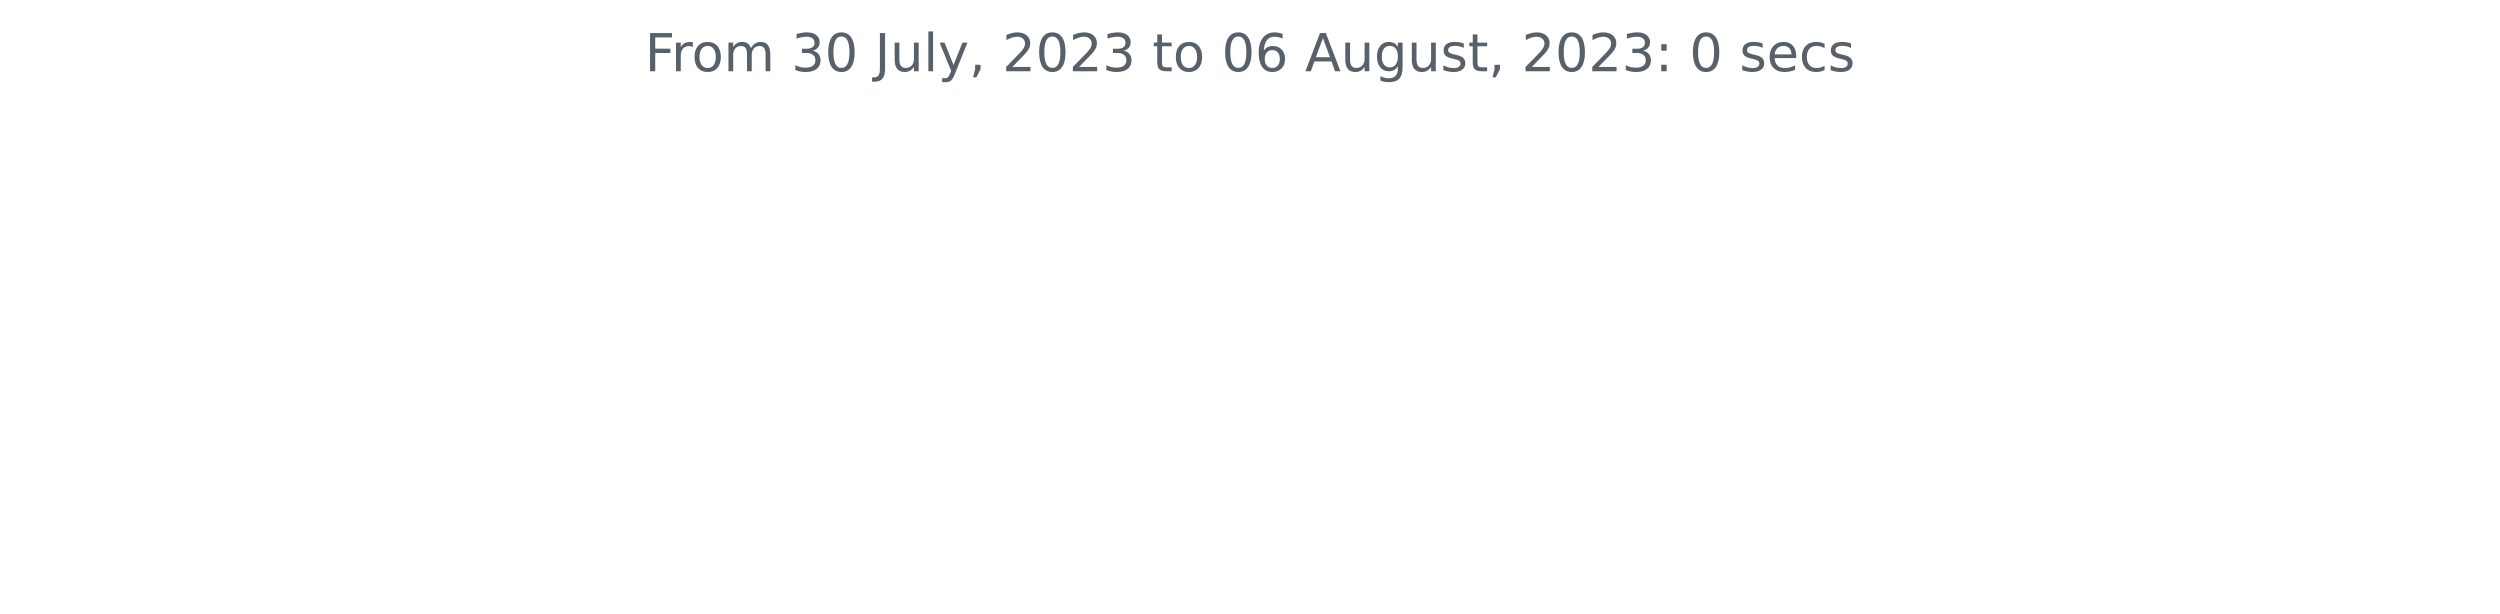
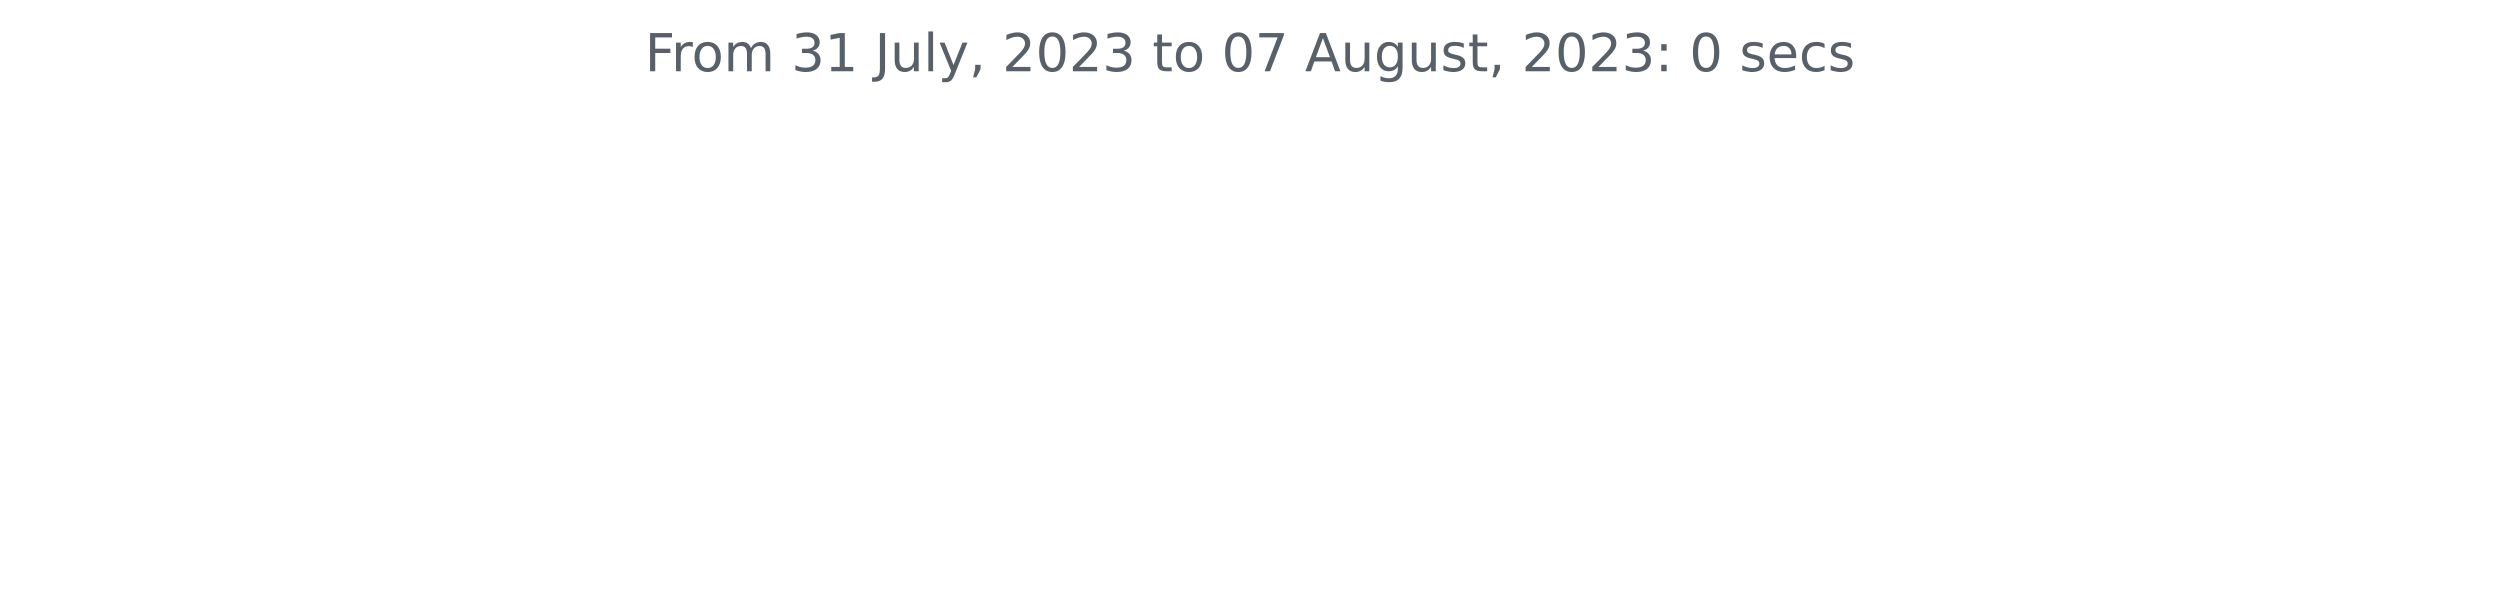
<svg xmlns="http://www.w3.org/2000/svg" xmlns:xlink="http://www.w3.org/1999/xlink" width="572.4pt" height="140.398pt" viewBox="0 0 572.4 140.398" version="1.1">
  <defs>
    <style type="text/css">*{stroke-linejoin: round; stroke-linecap: butt}</style>
  </defs>
  <g id="figure_1">
    <g id="patch_1">
      <path d="M 0 140.398  L 572.4 140.398  L 572.4 0  L 0 0  L 0 140.398  z " style="fill: none" />
    </g>
    <g id="axes_1">
      <g id="matplotlib.axis_1" />
      <g id="matplotlib.axis_2" />
      <g id="text_1">
        <g style="fill: #586069" transform="translate(147.66 16.31812)scale(0.12 -0.12)">
          <defs>
            <path id="DejaVuSans-46" d="M 628 4666  L 3309 4666  L 3309 4134  L 1259 4134  L 1259 2759  L 3109 2759  L 3109 2228  L 1259 2228  L 1259 0  L 628 0  L 628 4666  z " transform="scale(0.015625)" />
            <path id="DejaVuSans-72" d="M 2631 2963  Q 2534 3019 2420 3045  Q 2306 3072 2169 3072  Q 1681 3072 1420 2755  Q 1159 2438 1159 1844  L 1159 0  L 581 0  L 581 3500  L 1159 3500  L 1159 2956  Q 1341 3275 1631 3429  Q 1922 3584 2338 3584  Q 2397 3584 2469 3576  Q 2541 3569 2628 3553  L 2631 2963  z " transform="scale(0.015625)" />
            <path id="DejaVuSans-6f" d="M 1959 3097  Q 1497 3097 1228 2736  Q 959 2375 959 1747  Q 959 1119 1226 758  Q 1494 397 1959 397  Q 2419 397 2687 759  Q 2956 1122 2956 1747  Q 2956 2369 2687 2733  Q 2419 3097 1959 3097  z M 1959 3584  Q 2709 3584 3137 3096  Q 3566 2609 3566 1747  Q 3566 888 3137 398  Q 2709 -91 1959 -91  Q 1206 -91 779 398  Q 353 888 353 1747  Q 353 2609 779 3096  Q 1206 3584 1959 3584  z " transform="scale(0.015625)" />
            <path id="DejaVuSans-6d" d="M 3328 2828  Q 3544 3216 3844 3400  Q 4144 3584 4550 3584  Q 5097 3584 5394 3201  Q 5691 2819 5691 2113  L 5691 0  L 5113 0  L 5113 2094  Q 5113 2597 4934 2840  Q 4756 3084 4391 3084  Q 3944 3084 3684 2787  Q 3425 2491 3425 1978  L 3425 0  L 2847 0  L 2847 2094  Q 2847 2600 2669 2842  Q 2491 3084 2119 3084  Q 1678 3084 1418 2786  Q 1159 2488 1159 1978  L 1159 0  L 581 0  L 581 3500  L 1159 3500  L 1159 2956  Q 1356 3278 1631 3431  Q 1906 3584 2284 3584  Q 2666 3584 2933 3390  Q 3200 3197 3328 2828  z " transform="scale(0.015625)" />
            <path id="DejaVuSans-20" transform="scale(0.015625)" />
            <path id="DejaVuSans-33" d="M 2597 2516  Q 3050 2419 3304 2112  Q 3559 1806 3559 1356  Q 3559 666 3084 287  Q 2609 -91 1734 -91  Q 1441 -91 1130 -33  Q 819 25 488 141  L 488 750  Q 750 597 1062 519  Q 1375 441 1716 441  Q 2309 441 2620 675  Q 2931 909 2931 1356  Q 2931 1769 2642 2001  Q 2353 2234 1838 2234  L 1294 2234  L 1294 2753  L 1863 2753  Q 2328 2753 2575 2939  Q 2822 3125 2822 3475  Q 2822 3834 2567 4026  Q 2313 4219 1838 4219  Q 1578 4219 1281 4162  Q 984 4106 628 3988  L 628 4550  Q 988 4650 1302 4700  Q 1616 4750 1894 4750  Q 2613 4750 3031 4423  Q 3450 4097 3450 3541  Q 3450 3153 3228 2886  Q 3006 2619 2597 2516  z " transform="scale(0.015625)" />
-             <path id="DejaVuSans-30" d="M 2034 4250  Q 1547 4250 1301 3770  Q 1056 3291 1056 2328  Q 1056 1369 1301 889  Q 1547 409 2034 409  Q 2525 409 2770 889  Q 3016 1369 3016 2328  Q 3016 3291 2770 3770  Q 2525 4250 2034 4250  z M 2034 4750  Q 2819 4750 3233 4129  Q 3647 3509 3647 2328  Q 3647 1150 3233 529  Q 2819 -91 2034 -91  Q 1250 -91 836 529  Q 422 1150 422 2328  Q 422 3509 836 4129  Q 1250 4750 2034 4750  z " transform="scale(0.015625)" />
+             <path id="DejaVuSans-31" d="M 794 531  L 1825 531  L 1825 4091  L 703 3866  L 703 4441  L 1819 4666  L 2450 4666  L 2450 531  L 3481 531  L 3481 0  L 794 0  L 794 531  z " transform="scale(0.015625)" />
            <path id="DejaVuSans-4a" d="M 628 4666  L 1259 4666  L 1259 325  Q 1259 -519 939 -900  Q 619 -1281 -91 -1281  L -331 -1281  L -331 -750  L -134 -750  Q 284 -750 456 -515  Q 628 -281 628 325  L 628 4666  z " transform="scale(0.015625)" />
            <path id="DejaVuSans-75" d="M 544 1381  L 544 3500  L 1119 3500  L 1119 1403  Q 1119 906 1312 657  Q 1506 409 1894 409  Q 2359 409 2629 706  Q 2900 1003 2900 1516  L 2900 3500  L 3475 3500  L 3475 0  L 2900 0  L 2900 538  Q 2691 219 2414 64  Q 2138 -91 1772 -91  Q 1169 -91 856 284  Q 544 659 544 1381  z M 1991 3584  L 1991 3584  z " transform="scale(0.015625)" />
            <path id="DejaVuSans-6c" d="M 603 4863  L 1178 4863  L 1178 0  L 603 0  L 603 4863  z " transform="scale(0.015625)" />
            <path id="DejaVuSans-79" d="M 2059 -325  Q 1816 -950 1584 -1140  Q 1353 -1331 966 -1331  L 506 -1331  L 506 -850  L 844 -850  Q 1081 -850 1212 -737  Q 1344 -625 1503 -206  L 1606 56  L 191 3500  L 800 3500  L 1894 763  L 2988 3500  L 3597 3500  L 2059 -325  z " transform="scale(0.015625)" />
            <path id="DejaVuSans-2c" d="M 750 794  L 1409 794  L 1409 256  L 897 -744  L 494 -744  L 750 256  L 750 794  z " transform="scale(0.015625)" />
            <path id="DejaVuSans-32" d="M 1228 531  L 3431 531  L 3431 0  L 469 0  L 469 531  Q 828 903 1448 1529  Q 2069 2156 2228 2338  Q 2531 2678 2651 2914  Q 2772 3150 2772 3378  Q 2772 3750 2511 3984  Q 2250 4219 1831 4219  Q 1534 4219 1204 4116  Q 875 4013 500 3803  L 500 4441  Q 881 4594 1212 4672  Q 1544 4750 1819 4750  Q 2544 4750 2975 4387  Q 3406 4025 3406 3419  Q 3406 3131 3298 2873  Q 3191 2616 2906 2266  Q 2828 2175 2409 1742  Q 1991 1309 1228 531  z " transform="scale(0.015625)" />
+             <path id="DejaVuSans-30" d="M 2034 4250  Q 1547 4250 1301 3770  Q 1056 3291 1056 2328  Q 1056 1369 1301 889  Q 1547 409 2034 409  Q 2525 409 2770 889  Q 3016 1369 3016 2328  Q 3016 3291 2770 3770  Q 2525 4250 2034 4250  z M 2034 4750  Q 2819 4750 3233 4129  Q 3647 3509 3647 2328  Q 3647 1150 3233 529  Q 2819 -91 2034 -91  Q 1250 -91 836 529  Q 422 1150 422 2328  Q 422 3509 836 4129  Q 1250 4750 2034 4750  z " transform="scale(0.015625)" />
            <path id="DejaVuSans-74" d="M 1172 4494  L 1172 3500  L 2356 3500  L 2356 3053  L 1172 3053  L 1172 1153  Q 1172 725 1289 603  Q 1406 481 1766 481  L 2356 481  L 2356 0  L 1766 0  Q 1100 0 847 248  Q 594 497 594 1153  L 594 3053  L 172 3053  L 172 3500  L 594 3500  L 594 4494  L 1172 4494  z " transform="scale(0.015625)" />
-             <path id="DejaVuSans-36" d="M 2113 2584  Q 1688 2584 1439 2293  Q 1191 2003 1191 1497  Q 1191 994 1439 701  Q 1688 409 2113 409  Q 2538 409 2786 701  Q 3034 994 3034 1497  Q 3034 2003 2786 2293  Q 2538 2584 2113 2584  z M 3366 4563  L 3366 3988  Q 3128 4100 2886 4159  Q 2644 4219 2406 4219  Q 1781 4219 1451 3797  Q 1122 3375 1075 2522  Q 1259 2794 1537 2939  Q 1816 3084 2150 3084  Q 2853 3084 3261 2657  Q 3669 2231 3669 1497  Q 3669 778 3244 343  Q 2819 -91 2113 -91  Q 1303 -91 875 529  Q 447 1150 447 2328  Q 447 3434 972 4092  Q 1497 4750 2381 4750  Q 2619 4750 2861 4703  Q 3103 4656 3366 4563  z " transform="scale(0.015625)" />
+             <path id="DejaVuSans-37" d="M 525 4666  L 3525 4666  L 3525 4397  L 1831 0  L 1172 0  L 2766 4134  L 525 4134  L 525 4666  z " transform="scale(0.015625)" />
            <path id="DejaVuSans-41" d="M 2188 4044  L 1331 1722  L 3047 1722  L 2188 4044  z M 1831 4666  L 2547 4666  L 4325 0  L 3669 0  L 3244 1197  L 1141 1197  L 716 0  L 50 0  L 1831 4666  z " transform="scale(0.015625)" />
            <path id="DejaVuSans-67" d="M 2906 1791  Q 2906 2416 2648 2759  Q 2391 3103 1925 3103  Q 1463 3103 1205 2759  Q 947 2416 947 1791  Q 947 1169 1205 825  Q 1463 481 1925 481  Q 2391 481 2648 825  Q 2906 1169 2906 1791  z M 3481 434  Q 3481 -459 3084 -895  Q 2688 -1331 1869 -1331  Q 1566 -1331 1297 -1286  Q 1028 -1241 775 -1147  L 775 -588  Q 1028 -725 1275 -790  Q 1522 -856 1778 -856  Q 2344 -856 2625 -561  Q 2906 -266 2906 331  L 2906 616  Q 2728 306 2450 153  Q 2172 0 1784 0  Q 1141 0 747 490  Q 353 981 353 1791  Q 353 2603 747 3093  Q 1141 3584 1784 3584  Q 2172 3584 2450 3431  Q 2728 3278 2906 2969  L 2906 3500  L 3481 3500  L 3481 434  z " transform="scale(0.015625)" />
            <path id="DejaVuSans-73" d="M 2834 3397  L 2834 2853  Q 2591 2978 2328 3040  Q 2066 3103 1784 3103  Q 1356 3103 1142 2972  Q 928 2841 928 2578  Q 928 2378 1081 2264  Q 1234 2150 1697 2047  L 1894 2003  Q 2506 1872 2764 1633  Q 3022 1394 3022 966  Q 3022 478 2636 193  Q 2250 -91 1575 -91  Q 1294 -91 989 -36  Q 684 19 347 128  L 347 722  Q 666 556 975 473  Q 1284 391 1588 391  Q 1994 391 2212 530  Q 2431 669 2431 922  Q 2431 1156 2273 1281  Q 2116 1406 1581 1522  L 1381 1569  Q 847 1681 609 1914  Q 372 2147 372 2553  Q 372 3047 722 3315  Q 1072 3584 1716 3584  Q 2034 3584 2315 3537  Q 2597 3491 2834 3397  z " transform="scale(0.015625)" />
            <path id="DejaVuSans-3a" d="M 750 794  L 1409 794  L 1409 0  L 750 0  L 750 794  z M 750 3309  L 1409 3309  L 1409 2516  L 750 2516  L 750 3309  z " transform="scale(0.015625)" />
            <path id="DejaVuSans-65" d="M 3597 1894  L 3597 1613  L 953 1613  Q 991 1019 1311 708  Q 1631 397 2203 397  Q 2534 397 2845 478  Q 3156 559 3463 722  L 3463 178  Q 3153 47 2828 -22  Q 2503 -91 2169 -91  Q 1331 -91 842 396  Q 353 884 353 1716  Q 353 2575 817 3079  Q 1281 3584 2069 3584  Q 2775 3584 3186 3129  Q 3597 2675 3597 1894  z M 3022 2063  Q 3016 2534 2758 2815  Q 2500 3097 2075 3097  Q 1594 3097 1305 2825  Q 1016 2553 972 2059  L 3022 2063  z " transform="scale(0.015625)" />
            <path id="DejaVuSans-63" d="M 3122 3366  L 3122 2828  Q 2878 2963 2633 3030  Q 2388 3097 2138 3097  Q 1578 3097 1268 2742  Q 959 2388 959 1747  Q 959 1106 1268 751  Q 1578 397 2138 397  Q 2388 397 2633 464  Q 2878 531 3122 666  L 3122 134  Q 2881 22 2623 -34  Q 2366 -91 2075 -91  Q 1284 -91 818 406  Q 353 903 353 1747  Q 353 2603 823 3093  Q 1294 3584 2113 3584  Q 2378 3584 2631 3529  Q 2884 3475 3122 3366  z " transform="scale(0.015625)" />
          </defs>
          <use xlink:href="#DejaVuSans-46" />
          <use xlink:href="#DejaVuSans-72" x="50.27" />
          <use xlink:href="#DejaVuSans-6f" x="89.133" />
          <use xlink:href="#DejaVuSans-6d" x="150.314" />
          <use xlink:href="#DejaVuSans-20" x="247.727" />
          <use xlink:href="#DejaVuSans-33" x="279.514" />
-           <use xlink:href="#DejaVuSans-30" x="343.137" />
+           <use xlink:href="#DejaVuSans-31" x="343.137" />
          <use xlink:href="#DejaVuSans-20" x="406.76" />
          <use xlink:href="#DejaVuSans-4a" x="438.547" />
          <use xlink:href="#DejaVuSans-75" x="468.039" />
          <use xlink:href="#DejaVuSans-6c" x="531.418" />
          <use xlink:href="#DejaVuSans-79" x="559.201" />
          <use xlink:href="#DejaVuSans-2c" x="618.381" />
          <use xlink:href="#DejaVuSans-20" x="650.168" />
          <use xlink:href="#DejaVuSans-32" x="681.955" />
          <use xlink:href="#DejaVuSans-30" x="745.578" />
          <use xlink:href="#DejaVuSans-32" x="809.201" />
          <use xlink:href="#DejaVuSans-33" x="872.824" />
          <use xlink:href="#DejaVuSans-20" x="936.447" />
          <use xlink:href="#DejaVuSans-74" x="968.234" />
          <use xlink:href="#DejaVuSans-6f" x="1007.443" />
          <use xlink:href="#DejaVuSans-20" x="1068.625" />
          <use xlink:href="#DejaVuSans-30" x="1100.412" />
-           <use xlink:href="#DejaVuSans-36" x="1164.035" />
+           <use xlink:href="#DejaVuSans-37" x="1164.035" />
          <use xlink:href="#DejaVuSans-20" x="1227.658" />
          <use xlink:href="#DejaVuSans-41" x="1259.445" />
          <use xlink:href="#DejaVuSans-75" x="1327.854" />
          <use xlink:href="#DejaVuSans-67" x="1391.232" />
          <use xlink:href="#DejaVuSans-75" x="1454.709" />
          <use xlink:href="#DejaVuSans-73" x="1518.088" />
          <use xlink:href="#DejaVuSans-74" x="1570.188" />
          <use xlink:href="#DejaVuSans-2c" x="1609.396" />
          <use xlink:href="#DejaVuSans-20" x="1641.184" />
          <use xlink:href="#DejaVuSans-32" x="1672.971" />
          <use xlink:href="#DejaVuSans-30" x="1736.594" />
          <use xlink:href="#DejaVuSans-32" x="1800.217" />
          <use xlink:href="#DejaVuSans-33" x="1863.84" />
          <use xlink:href="#DejaVuSans-3a" x="1927.463" />
          <use xlink:href="#DejaVuSans-20" x="1961.154" />
          <use xlink:href="#DejaVuSans-30" x="1992.941" />
          <use xlink:href="#DejaVuSans-20" x="2056.564" />
          <use xlink:href="#DejaVuSans-73" x="2088.352" />
          <use xlink:href="#DejaVuSans-65" x="2140.451" />
          <use xlink:href="#DejaVuSans-63" x="2201.975" />
          <use xlink:href="#DejaVuSans-73" x="2256.955" />
        </g>
      </g>
    </g>
  </g>
</svg>
